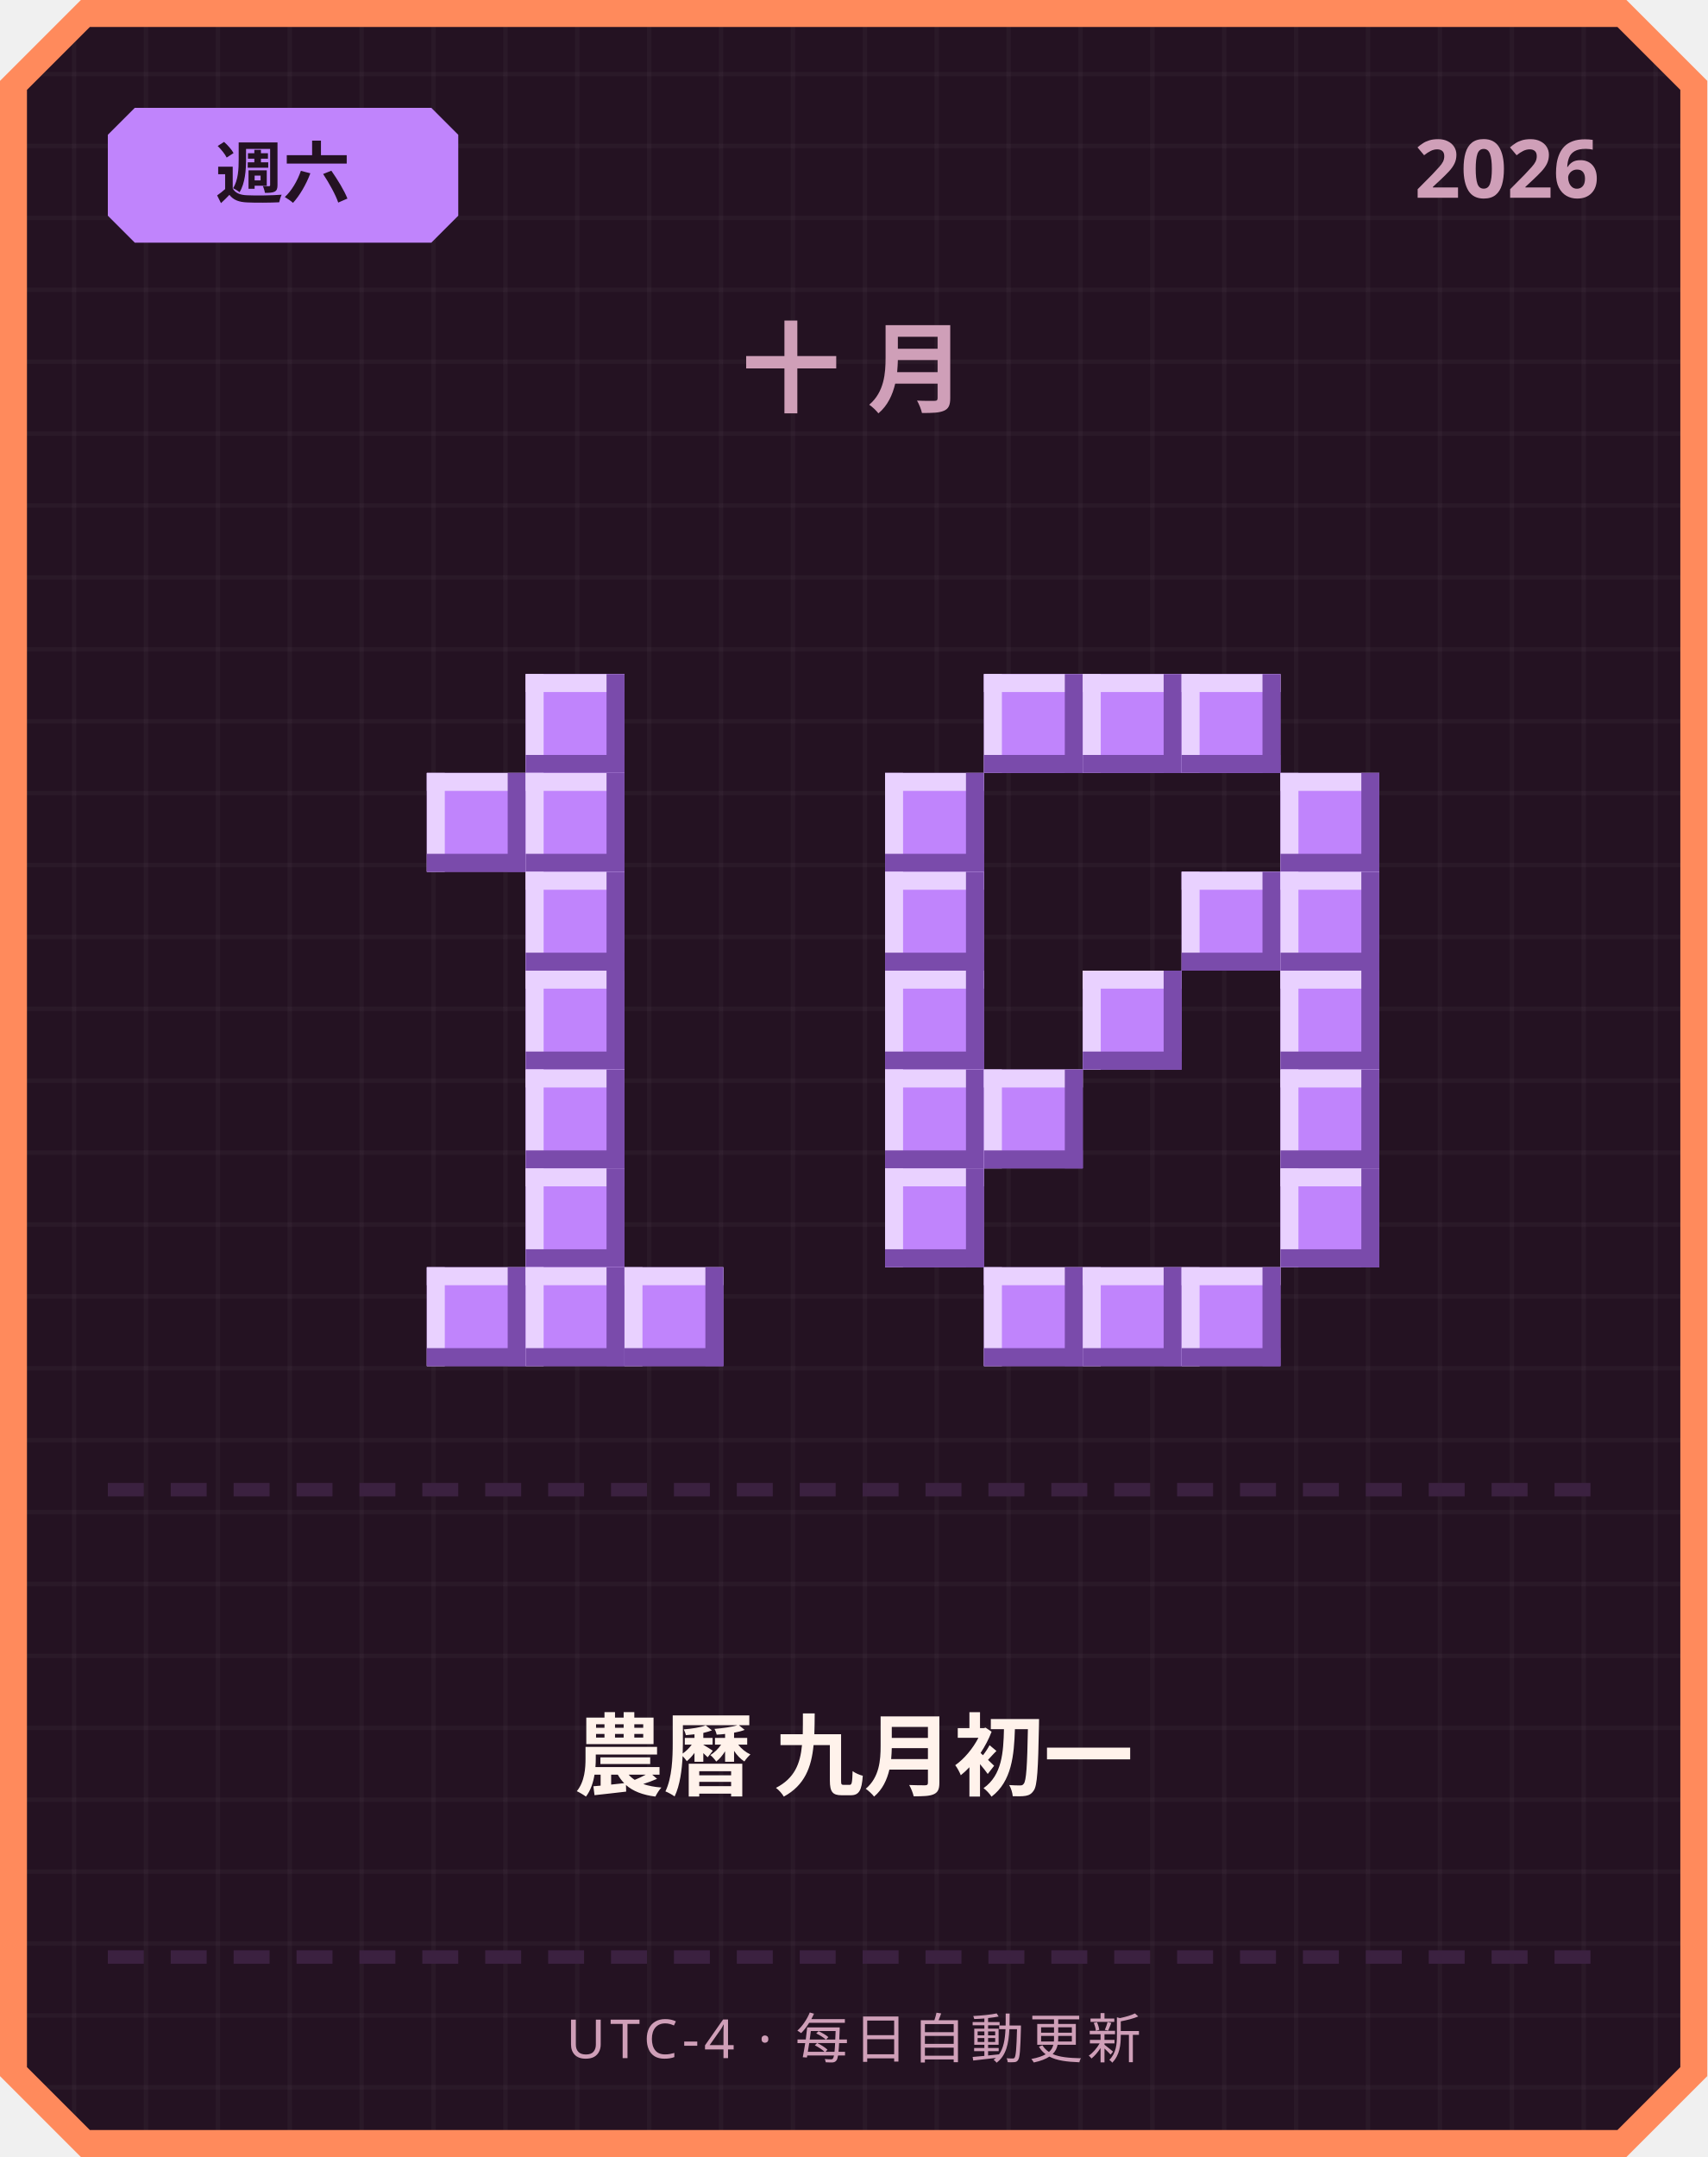
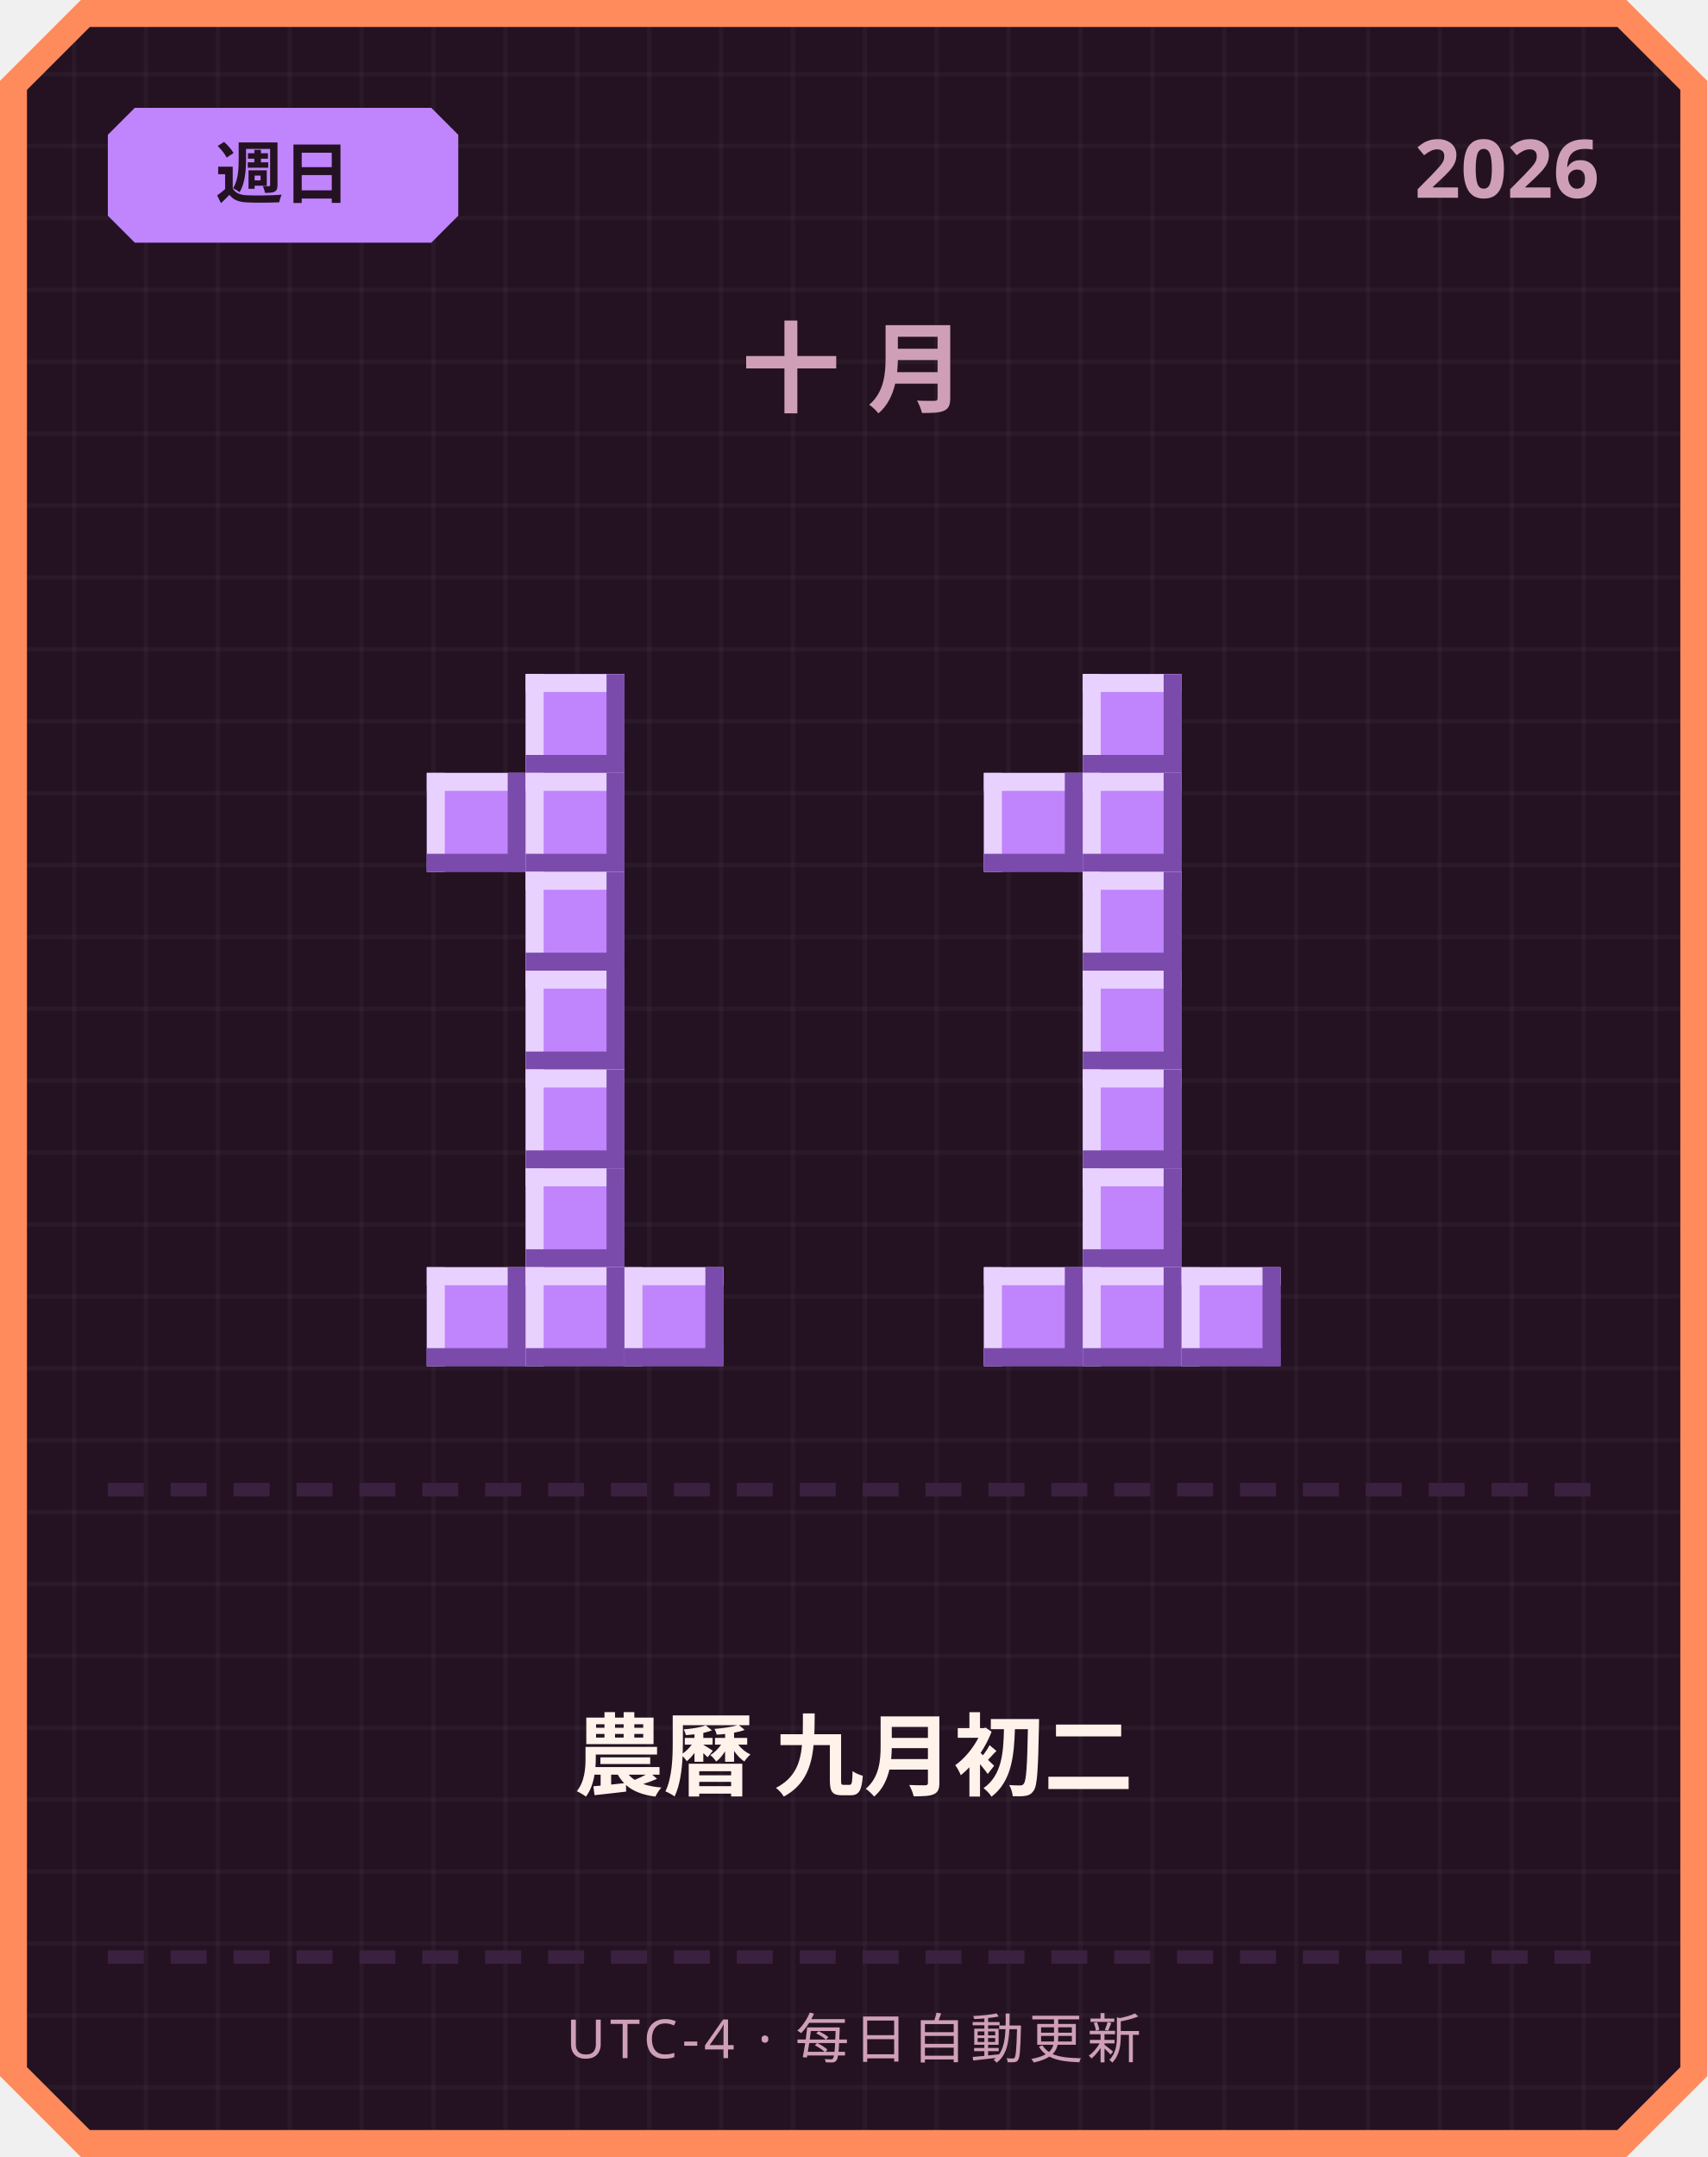
<svg xmlns="http://www.w3.org/2000/svg" width="380" height="480" viewBox="0 0 380 480">
  <defs>
    <pattern id="grid" width="16" height="16" patternUnits="userSpaceOnUse">
      <rect width="16" height="16" fill="#241222" />
      <rect width="1" height="16" fill="#ffffff" opacity="0.03" />
      <rect width="16" height="1" fill="#ffffff" opacity="0.03" />
    </pattern>
  </defs>
  <path d="M 18,0 L 362,0 L 380,18 L 380,462 L 362,480 L 18,480 L 0,462 L 0,18 Z" fill="#ff8a5c" />
  <path d="M 20,6 L 360,6 L 374,20 L 374,460 L 360,474 L 20,474 L 6,460 L 6,20 Z" fill="url(#grid)" />
  <path d="M 30,24 L 96,24 L 102,30 L 102,48 L 96,54 L 30,54 L 24,48 L 24,30 Z" fill="#c084fc" />
-   <text x="63" y="44" text-anchor="middle" font-family="'Segoe UI', sans-serif" font-size="15" font-weight="700" fill="#241222">週六</text>
+   <text x="63" y="44" text-anchor="middle" font-family="'Segoe UI', sans-serif" font-size="15" font-weight="700" fill="#241222">週日</text>
  <text x="356" y="44" text-anchor="end" font-family="'Segoe UI', sans-serif" font-size="18" font-weight="700" fill="#cf9fb8">2026</text>
  <text x="190" y="90" text-anchor="middle" font-family="'Segoe UI', sans-serif" font-size="22" font-weight="700" letter-spacing="6" fill="#cf9fb8">十月</text>
  <rect x="117" y="150" width="22" height="22" fill="#c084fc" />
  <rect x="117" y="150" width="22" height="4" fill="#e9d1ff" />
  <rect x="117" y="150" width="4" height="22" fill="#e9d1ff" />
  <rect x="117" y="168" width="22" height="4" fill="#7a4bab" />
  <rect x="135" y="150" width="4" height="22" fill="#7a4bab" />
  <rect x="95" y="172" width="22" height="22" fill="#c084fc" />
  <rect x="95" y="172" width="22" height="4" fill="#e9d1ff" />
  <rect x="95" y="172" width="4" height="22" fill="#e9d1ff" />
  <rect x="95" y="190" width="22" height="4" fill="#7a4bab" />
  <rect x="113" y="172" width="4" height="22" fill="#7a4bab" />
  <rect x="117" y="172" width="22" height="22" fill="#c084fc" />
  <rect x="117" y="172" width="22" height="4" fill="#e9d1ff" />
  <rect x="117" y="172" width="4" height="22" fill="#e9d1ff" />
  <rect x="117" y="190" width="22" height="4" fill="#7a4bab" />
  <rect x="135" y="172" width="4" height="22" fill="#7a4bab" />
  <rect x="117" y="194" width="22" height="22" fill="#c084fc" />
  <rect x="117" y="194" width="22" height="4" fill="#e9d1ff" />
  <rect x="117" y="194" width="4" height="22" fill="#e9d1ff" />
  <rect x="117" y="212" width="22" height="4" fill="#7a4bab" />
  <rect x="135" y="194" width="4" height="22" fill="#7a4bab" />
  <rect x="117" y="216" width="22" height="22" fill="#c084fc" />
  <rect x="117" y="216" width="22" height="4" fill="#e9d1ff" />
  <rect x="117" y="216" width="4" height="22" fill="#e9d1ff" />
  <rect x="117" y="234" width="22" height="4" fill="#7a4bab" />
  <rect x="135" y="216" width="4" height="22" fill="#7a4bab" />
  <rect x="117" y="238" width="22" height="22" fill="#c084fc" />
  <rect x="117" y="238" width="22" height="4" fill="#e9d1ff" />
  <rect x="117" y="238" width="4" height="22" fill="#e9d1ff" />
  <rect x="117" y="256" width="22" height="4" fill="#7a4bab" />
  <rect x="135" y="238" width="4" height="22" fill="#7a4bab" />
  <rect x="117" y="260" width="22" height="22" fill="#c084fc" />
  <rect x="117" y="260" width="22" height="4" fill="#e9d1ff" />
  <rect x="117" y="260" width="4" height="22" fill="#e9d1ff" />
  <rect x="117" y="278" width="22" height="4" fill="#7a4bab" />
  <rect x="135" y="260" width="4" height="22" fill="#7a4bab" />
  <rect x="95" y="282" width="22" height="22" fill="#c084fc" />
  <rect x="95" y="282" width="22" height="4" fill="#e9d1ff" />
  <rect x="95" y="282" width="4" height="22" fill="#e9d1ff" />
  <rect x="95" y="300" width="22" height="4" fill="#7a4bab" />
  <rect x="113" y="282" width="4" height="22" fill="#7a4bab" />
  <rect x="117" y="282" width="22" height="22" fill="#c084fc" />
  <rect x="117" y="282" width="22" height="4" fill="#e9d1ff" />
  <rect x="117" y="282" width="4" height="22" fill="#e9d1ff" />
  <rect x="117" y="300" width="22" height="4" fill="#7a4bab" />
  <rect x="135" y="282" width="4" height="22" fill="#7a4bab" />
  <rect x="139" y="282" width="22" height="22" fill="#c084fc" />
  <rect x="139" y="282" width="22" height="4" fill="#e9d1ff" />
  <rect x="139" y="282" width="4" height="22" fill="#e9d1ff" />
  <rect x="139" y="300" width="22" height="4" fill="#7a4bab" />
  <rect x="157" y="282" width="4" height="22" fill="#7a4bab" />
-   <rect x="219" y="150" width="22" height="22" fill="#c084fc" />
-   <rect x="219" y="150" width="22" height="4" fill="#e9d1ff" />
-   <rect x="219" y="150" width="4" height="22" fill="#e9d1ff" />
-   <rect x="219" y="168" width="22" height="4" fill="#7a4bab" />
-   <rect x="237" y="150" width="4" height="22" fill="#7a4bab" />
  <rect x="241" y="150" width="22" height="22" fill="#c084fc" />
  <rect x="241" y="150" width="22" height="4" fill="#e9d1ff" />
  <rect x="241" y="150" width="4" height="22" fill="#e9d1ff" />
  <rect x="241" y="168" width="22" height="4" fill="#7a4bab" />
  <rect x="259" y="150" width="4" height="22" fill="#7a4bab" />
-   <rect x="263" y="150" width="22" height="22" fill="#c084fc" />
-   <rect x="263" y="150" width="22" height="4" fill="#e9d1ff" />
-   <rect x="263" y="150" width="4" height="22" fill="#e9d1ff" />
-   <rect x="263" y="168" width="22" height="4" fill="#7a4bab" />
-   <rect x="281" y="150" width="4" height="22" fill="#7a4bab" />
-   <rect x="197" y="172" width="22" height="22" fill="#c084fc" />
-   <rect x="197" y="172" width="22" height="4" fill="#e9d1ff" />
-   <rect x="197" y="172" width="4" height="22" fill="#e9d1ff" />
-   <rect x="197" y="190" width="22" height="4" fill="#7a4bab" />
-   <rect x="215" y="172" width="4" height="22" fill="#7a4bab" />
-   <rect x="285" y="172" width="22" height="22" fill="#c084fc" />
-   <rect x="285" y="172" width="22" height="4" fill="#e9d1ff" />
-   <rect x="285" y="172" width="4" height="22" fill="#e9d1ff" />
-   <rect x="285" y="190" width="22" height="4" fill="#7a4bab" />
-   <rect x="303" y="172" width="4" height="22" fill="#7a4bab" />
-   <rect x="197" y="194" width="22" height="22" fill="#c084fc" />
-   <rect x="197" y="194" width="22" height="4" fill="#e9d1ff" />
-   <rect x="197" y="194" width="4" height="22" fill="#e9d1ff" />
-   <rect x="197" y="212" width="22" height="4" fill="#7a4bab" />
-   <rect x="215" y="194" width="4" height="22" fill="#7a4bab" />
-   <rect x="263" y="194" width="22" height="22" fill="#c084fc" />
-   <rect x="263" y="194" width="22" height="4" fill="#e9d1ff" />
-   <rect x="263" y="194" width="4" height="22" fill="#e9d1ff" />
-   <rect x="263" y="212" width="22" height="4" fill="#7a4bab" />
-   <rect x="281" y="194" width="4" height="22" fill="#7a4bab" />
-   <rect x="285" y="194" width="22" height="22" fill="#c084fc" />
-   <rect x="285" y="194" width="22" height="4" fill="#e9d1ff" />
-   <rect x="285" y="194" width="4" height="22" fill="#e9d1ff" />
-   <rect x="285" y="212" width="22" height="4" fill="#7a4bab" />
-   <rect x="303" y="194" width="4" height="22" fill="#7a4bab" />
-   <rect x="197" y="216" width="22" height="22" fill="#c084fc" />
-   <rect x="197" y="216" width="22" height="4" fill="#e9d1ff" />
-   <rect x="197" y="216" width="4" height="22" fill="#e9d1ff" />
-   <rect x="197" y="234" width="22" height="4" fill="#7a4bab" />
-   <rect x="215" y="216" width="4" height="22" fill="#7a4bab" />
+   <rect x="219" y="172" width="22" height="22" fill="#c084fc" />
+   <rect x="219" y="172" width="22" height="4" fill="#e9d1ff" />
+   <rect x="219" y="172" width="4" height="22" fill="#e9d1ff" />
+   <rect x="219" y="190" width="22" height="4" fill="#7a4bab" />
+   <rect x="237" y="172" width="4" height="22" fill="#7a4bab" />
+   <rect x="241" y="172" width="22" height="22" fill="#c084fc" />
+   <rect x="241" y="172" width="22" height="4" fill="#e9d1ff" />
+   <rect x="241" y="172" width="4" height="22" fill="#e9d1ff" />
+   <rect x="241" y="190" width="22" height="4" fill="#7a4bab" />
+   <rect x="259" y="172" width="4" height="22" fill="#7a4bab" />
+   <rect x="241" y="194" width="22" height="22" fill="#c084fc" />
+   <rect x="241" y="194" width="22" height="4" fill="#e9d1ff" />
+   <rect x="241" y="194" width="4" height="22" fill="#e9d1ff" />
+   <rect x="241" y="212" width="22" height="4" fill="#7a4bab" />
+   <rect x="259" y="194" width="4" height="22" fill="#7a4bab" />
  <rect x="241" y="216" width="22" height="22" fill="#c084fc" />
  <rect x="241" y="216" width="22" height="4" fill="#e9d1ff" />
  <rect x="241" y="216" width="4" height="22" fill="#e9d1ff" />
  <rect x="241" y="234" width="22" height="4" fill="#7a4bab" />
  <rect x="259" y="216" width="4" height="22" fill="#7a4bab" />
-   <rect x="285" y="216" width="22" height="22" fill="#c084fc" />
-   <rect x="285" y="216" width="22" height="4" fill="#e9d1ff" />
-   <rect x="285" y="216" width="4" height="22" fill="#e9d1ff" />
-   <rect x="285" y="234" width="22" height="4" fill="#7a4bab" />
-   <rect x="303" y="216" width="4" height="22" fill="#7a4bab" />
-   <rect x="197" y="238" width="22" height="22" fill="#c084fc" />
-   <rect x="197" y="238" width="22" height="4" fill="#e9d1ff" />
-   <rect x="197" y="238" width="4" height="22" fill="#e9d1ff" />
-   <rect x="197" y="256" width="22" height="4" fill="#7a4bab" />
-   <rect x="215" y="238" width="4" height="22" fill="#7a4bab" />
-   <rect x="219" y="238" width="22" height="22" fill="#c084fc" />
-   <rect x="219" y="238" width="22" height="4" fill="#e9d1ff" />
-   <rect x="219" y="238" width="4" height="22" fill="#e9d1ff" />
-   <rect x="219" y="256" width="22" height="4" fill="#7a4bab" />
-   <rect x="237" y="238" width="4" height="22" fill="#7a4bab" />
-   <rect x="285" y="238" width="22" height="22" fill="#c084fc" />
-   <rect x="285" y="238" width="22" height="4" fill="#e9d1ff" />
-   <rect x="285" y="238" width="4" height="22" fill="#e9d1ff" />
-   <rect x="285" y="256" width="22" height="4" fill="#7a4bab" />
-   <rect x="303" y="238" width="4" height="22" fill="#7a4bab" />
-   <rect x="197" y="260" width="22" height="22" fill="#c084fc" />
-   <rect x="197" y="260" width="22" height="4" fill="#e9d1ff" />
-   <rect x="197" y="260" width="4" height="22" fill="#e9d1ff" />
-   <rect x="197" y="278" width="22" height="4" fill="#7a4bab" />
-   <rect x="215" y="260" width="4" height="22" fill="#7a4bab" />
-   <rect x="285" y="260" width="22" height="22" fill="#c084fc" />
-   <rect x="285" y="260" width="22" height="4" fill="#e9d1ff" />
-   <rect x="285" y="260" width="4" height="22" fill="#e9d1ff" />
-   <rect x="285" y="278" width="22" height="4" fill="#7a4bab" />
-   <rect x="303" y="260" width="4" height="22" fill="#7a4bab" />
+   <rect x="241" y="238" width="22" height="22" fill="#c084fc" />
+   <rect x="241" y="238" width="22" height="4" fill="#e9d1ff" />
+   <rect x="241" y="238" width="4" height="22" fill="#e9d1ff" />
+   <rect x="241" y="256" width="22" height="4" fill="#7a4bab" />
+   <rect x="259" y="238" width="4" height="22" fill="#7a4bab" />
+   <rect x="241" y="260" width="22" height="22" fill="#c084fc" />
+   <rect x="241" y="260" width="22" height="4" fill="#e9d1ff" />
+   <rect x="241" y="260" width="4" height="22" fill="#e9d1ff" />
+   <rect x="241" y="278" width="22" height="4" fill="#7a4bab" />
+   <rect x="259" y="260" width="4" height="22" fill="#7a4bab" />
  <rect x="219" y="282" width="22" height="22" fill="#c084fc" />
  <rect x="219" y="282" width="22" height="4" fill="#e9d1ff" />
  <rect x="219" y="282" width="4" height="22" fill="#e9d1ff" />
  <rect x="219" y="300" width="22" height="4" fill="#7a4bab" />
  <rect x="237" y="282" width="4" height="22" fill="#7a4bab" />
  <rect x="241" y="282" width="22" height="22" fill="#c084fc" />
  <rect x="241" y="282" width="22" height="4" fill="#e9d1ff" />
  <rect x="241" y="282" width="4" height="22" fill="#e9d1ff" />
  <rect x="241" y="300" width="22" height="4" fill="#7a4bab" />
  <rect x="259" y="282" width="4" height="22" fill="#7a4bab" />
  <rect x="263" y="282" width="22" height="22" fill="#c084fc" />
  <rect x="263" y="282" width="22" height="4" fill="#e9d1ff" />
  <rect x="263" y="282" width="4" height="22" fill="#e9d1ff" />
  <rect x="263" y="300" width="22" height="4" fill="#7a4bab" />
  <rect x="281" y="282" width="4" height="22" fill="#7a4bab" />
  <rect x="24" y="330" width="8" height="3" fill="#3b2140" />
  <rect x="38" y="330" width="8" height="3" fill="#3b2140" />
  <rect x="52" y="330" width="8" height="3" fill="#3b2140" />
  <rect x="66" y="330" width="8" height="3" fill="#3b2140" />
  <rect x="80" y="330" width="8" height="3" fill="#3b2140" />
  <rect x="94" y="330" width="8" height="3" fill="#3b2140" />
  <rect x="108" y="330" width="8" height="3" fill="#3b2140" />
  <rect x="122" y="330" width="8" height="3" fill="#3b2140" />
  <rect x="136" y="330" width="8" height="3" fill="#3b2140" />
  <rect x="150" y="330" width="8" height="3" fill="#3b2140" />
  <rect x="164" y="330" width="8" height="3" fill="#3b2140" />
  <rect x="178" y="330" width="8" height="3" fill="#3b2140" />
  <rect x="192" y="330" width="8" height="3" fill="#3b2140" />
  <rect x="206" y="330" width="8" height="3" fill="#3b2140" />
  <rect x="220" y="330" width="8" height="3" fill="#3b2140" />
  <rect x="234" y="330" width="8" height="3" fill="#3b2140" />
  <rect x="248" y="330" width="8" height="3" fill="#3b2140" />
  <rect x="262" y="330" width="8" height="3" fill="#3b2140" />
  <rect x="276" y="330" width="8" height="3" fill="#3b2140" />
  <rect x="290" y="330" width="8" height="3" fill="#3b2140" />
  <rect x="304" y="330" width="8" height="3" fill="#3b2140" />
  <rect x="318" y="330" width="8" height="3" fill="#3b2140" />
  <rect x="332" y="330" width="8" height="3" fill="#3b2140" />
  <rect x="346" y="330" width="8" height="3" fill="#3b2140" />
-   <text x="190" y="398" text-anchor="middle" font-family="'Segoe UI', 'Microsoft JhengHei', sans-serif" font-size="20" font-weight="700" fill="#fff2eb">農曆 九月初一</text>
+   <text x="190" y="398" text-anchor="middle" font-family="'Segoe UI', 'Microsoft JhengHei', sans-serif" font-size="20" font-weight="700" fill="#fff2eb">農曆 九月初二</text>
  <rect x="24" y="434" width="8" height="3" fill="#3b2140" />
  <rect x="38" y="434" width="8" height="3" fill="#3b2140" />
  <rect x="52" y="434" width="8" height="3" fill="#3b2140" />
  <rect x="66" y="434" width="8" height="3" fill="#3b2140" />
  <rect x="80" y="434" width="8" height="3" fill="#3b2140" />
  <rect x="94" y="434" width="8" height="3" fill="#3b2140" />
  <rect x="108" y="434" width="8" height="3" fill="#3b2140" />
  <rect x="122" y="434" width="8" height="3" fill="#3b2140" />
  <rect x="136" y="434" width="8" height="3" fill="#3b2140" />
  <rect x="150" y="434" width="8" height="3" fill="#3b2140" />
  <rect x="164" y="434" width="8" height="3" fill="#3b2140" />
  <rect x="178" y="434" width="8" height="3" fill="#3b2140" />
  <rect x="192" y="434" width="8" height="3" fill="#3b2140" />
  <rect x="206" y="434" width="8" height="3" fill="#3b2140" />
  <rect x="220" y="434" width="8" height="3" fill="#3b2140" />
  <rect x="234" y="434" width="8" height="3" fill="#3b2140" />
  <rect x="248" y="434" width="8" height="3" fill="#3b2140" />
  <rect x="262" y="434" width="8" height="3" fill="#3b2140" />
  <rect x="276" y="434" width="8" height="3" fill="#3b2140" />
  <rect x="290" y="434" width="8" height="3" fill="#3b2140" />
  <rect x="304" y="434" width="8" height="3" fill="#3b2140" />
  <rect x="318" y="434" width="8" height="3" fill="#3b2140" />
  <rect x="332" y="434" width="8" height="3" fill="#3b2140" />
  <rect x="346" y="434" width="8" height="3" fill="#3b2140" />
  <text x="190" y="458" text-anchor="middle" font-family="'Segoe UI', sans-serif" font-size="12" letter-spacing="1" fill="#cf9fb8">UTC-4 · 每日自動更新</text>
</svg>
